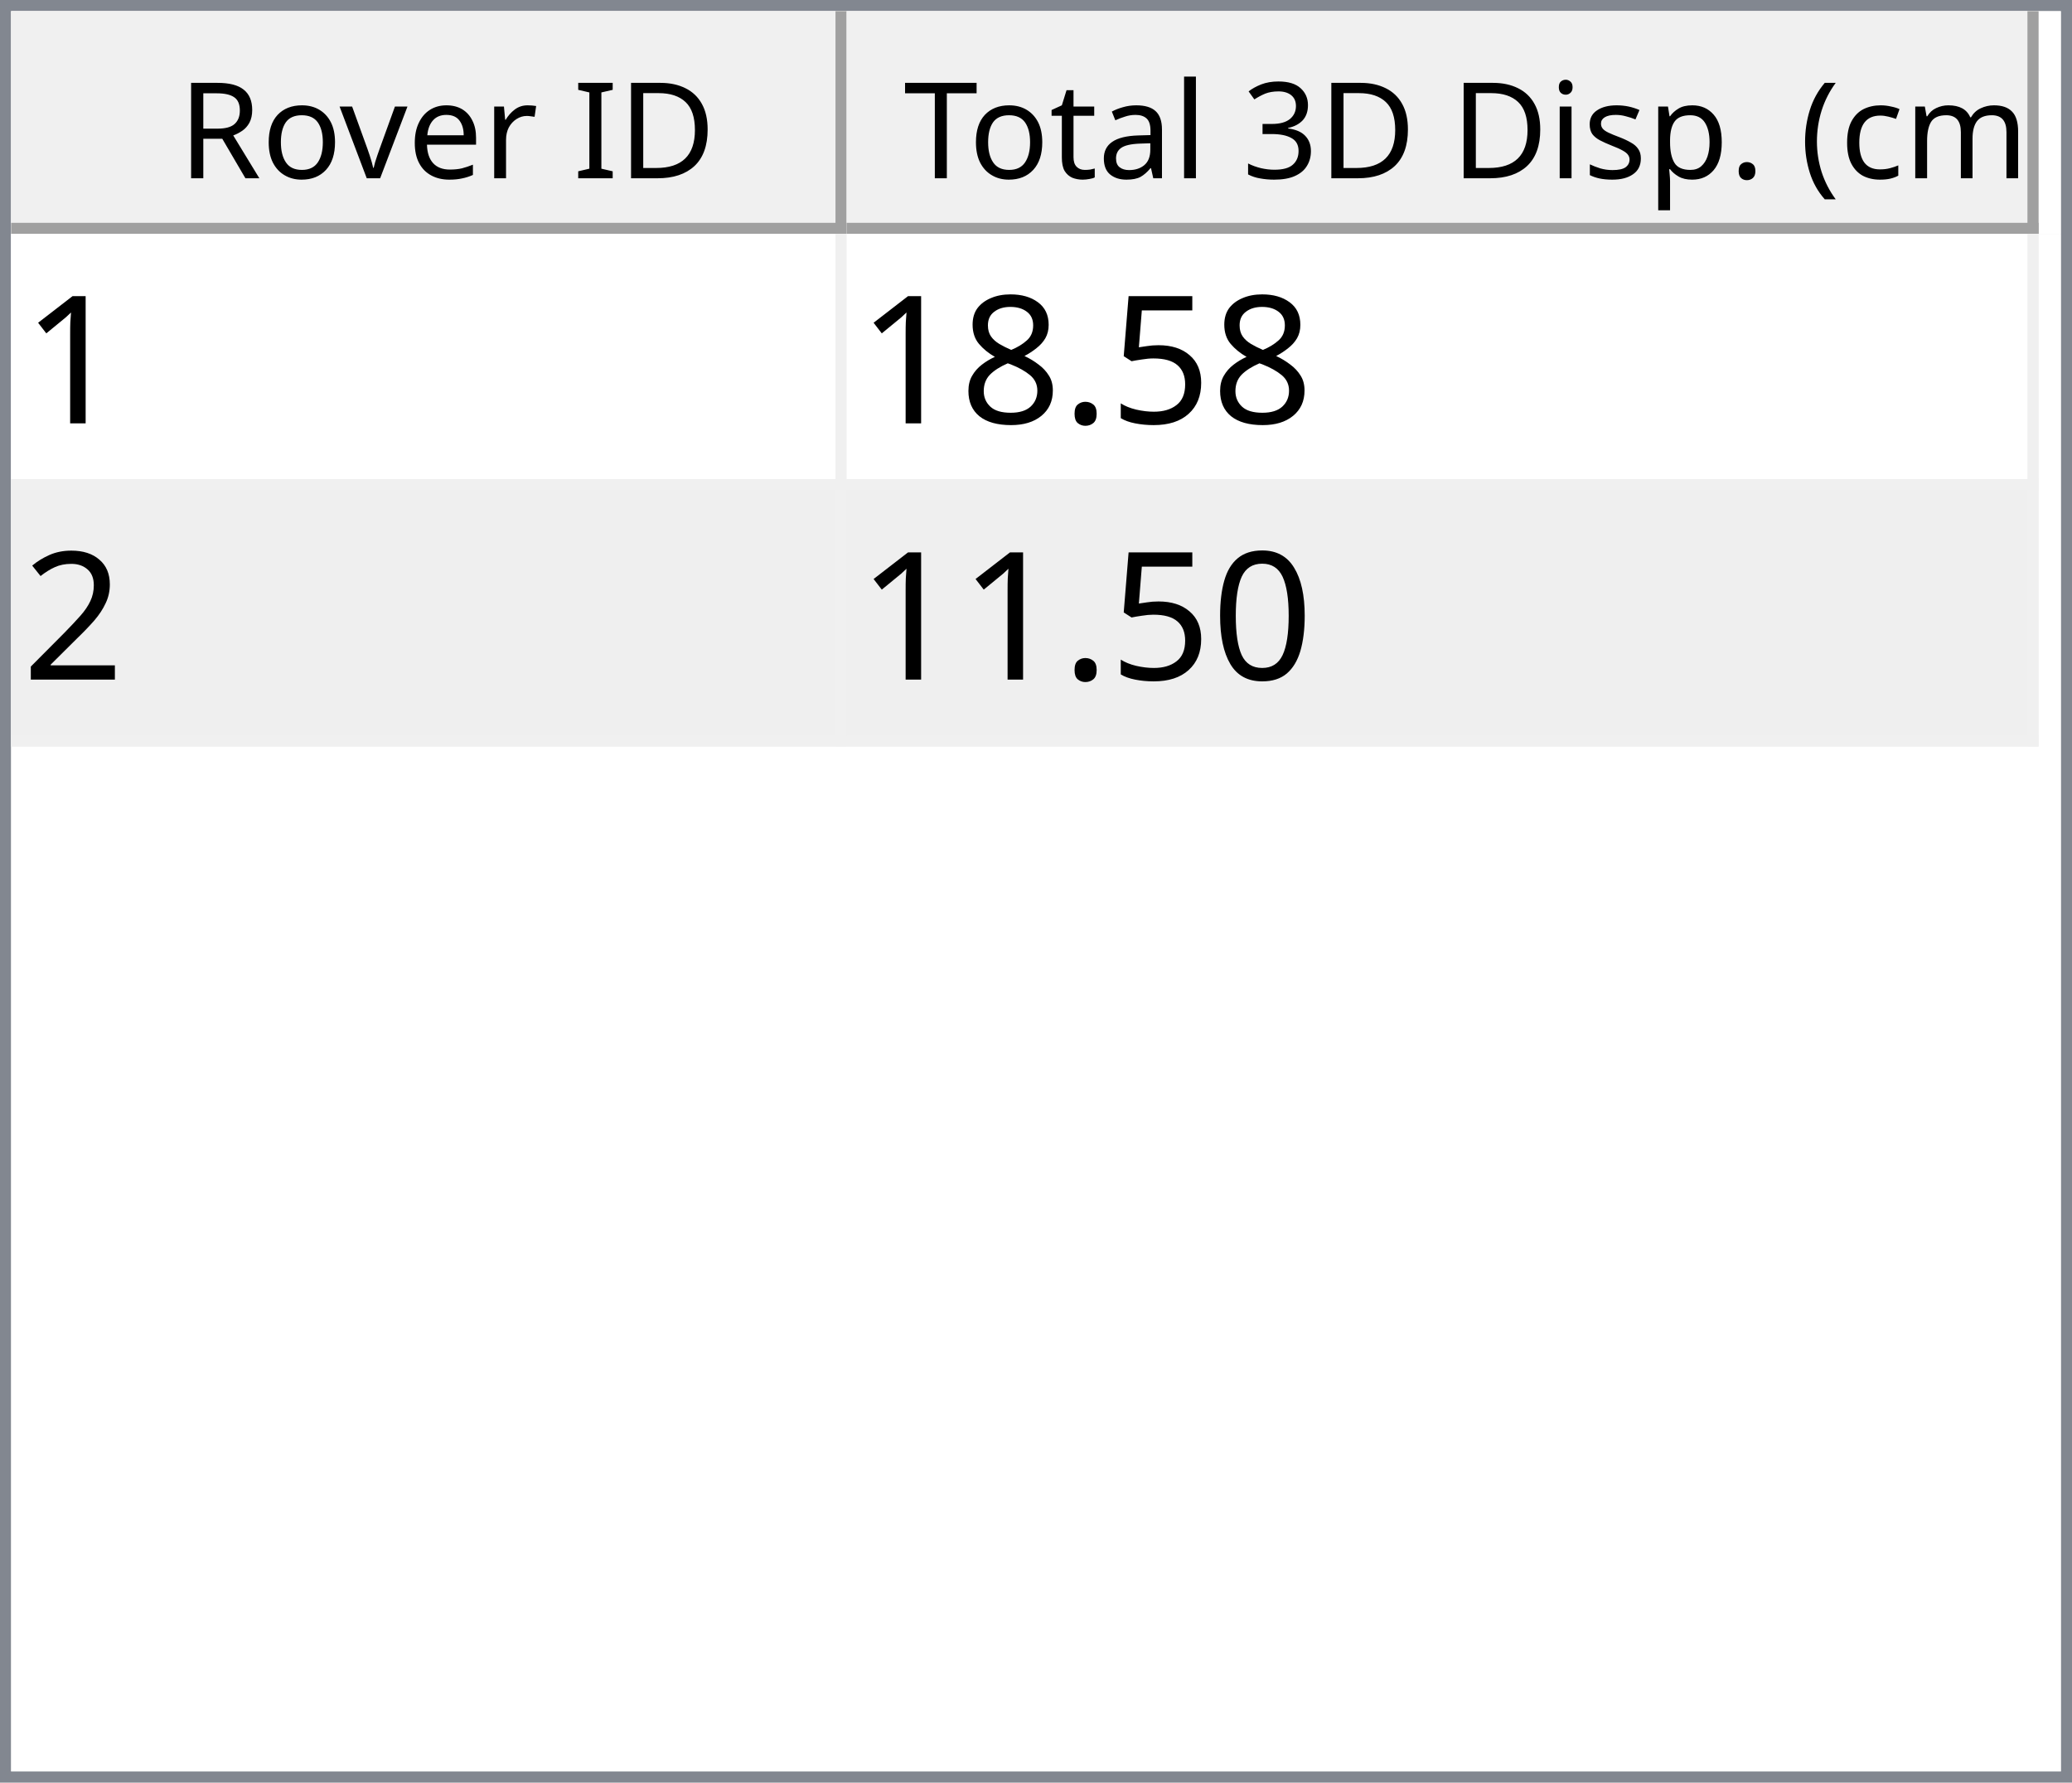
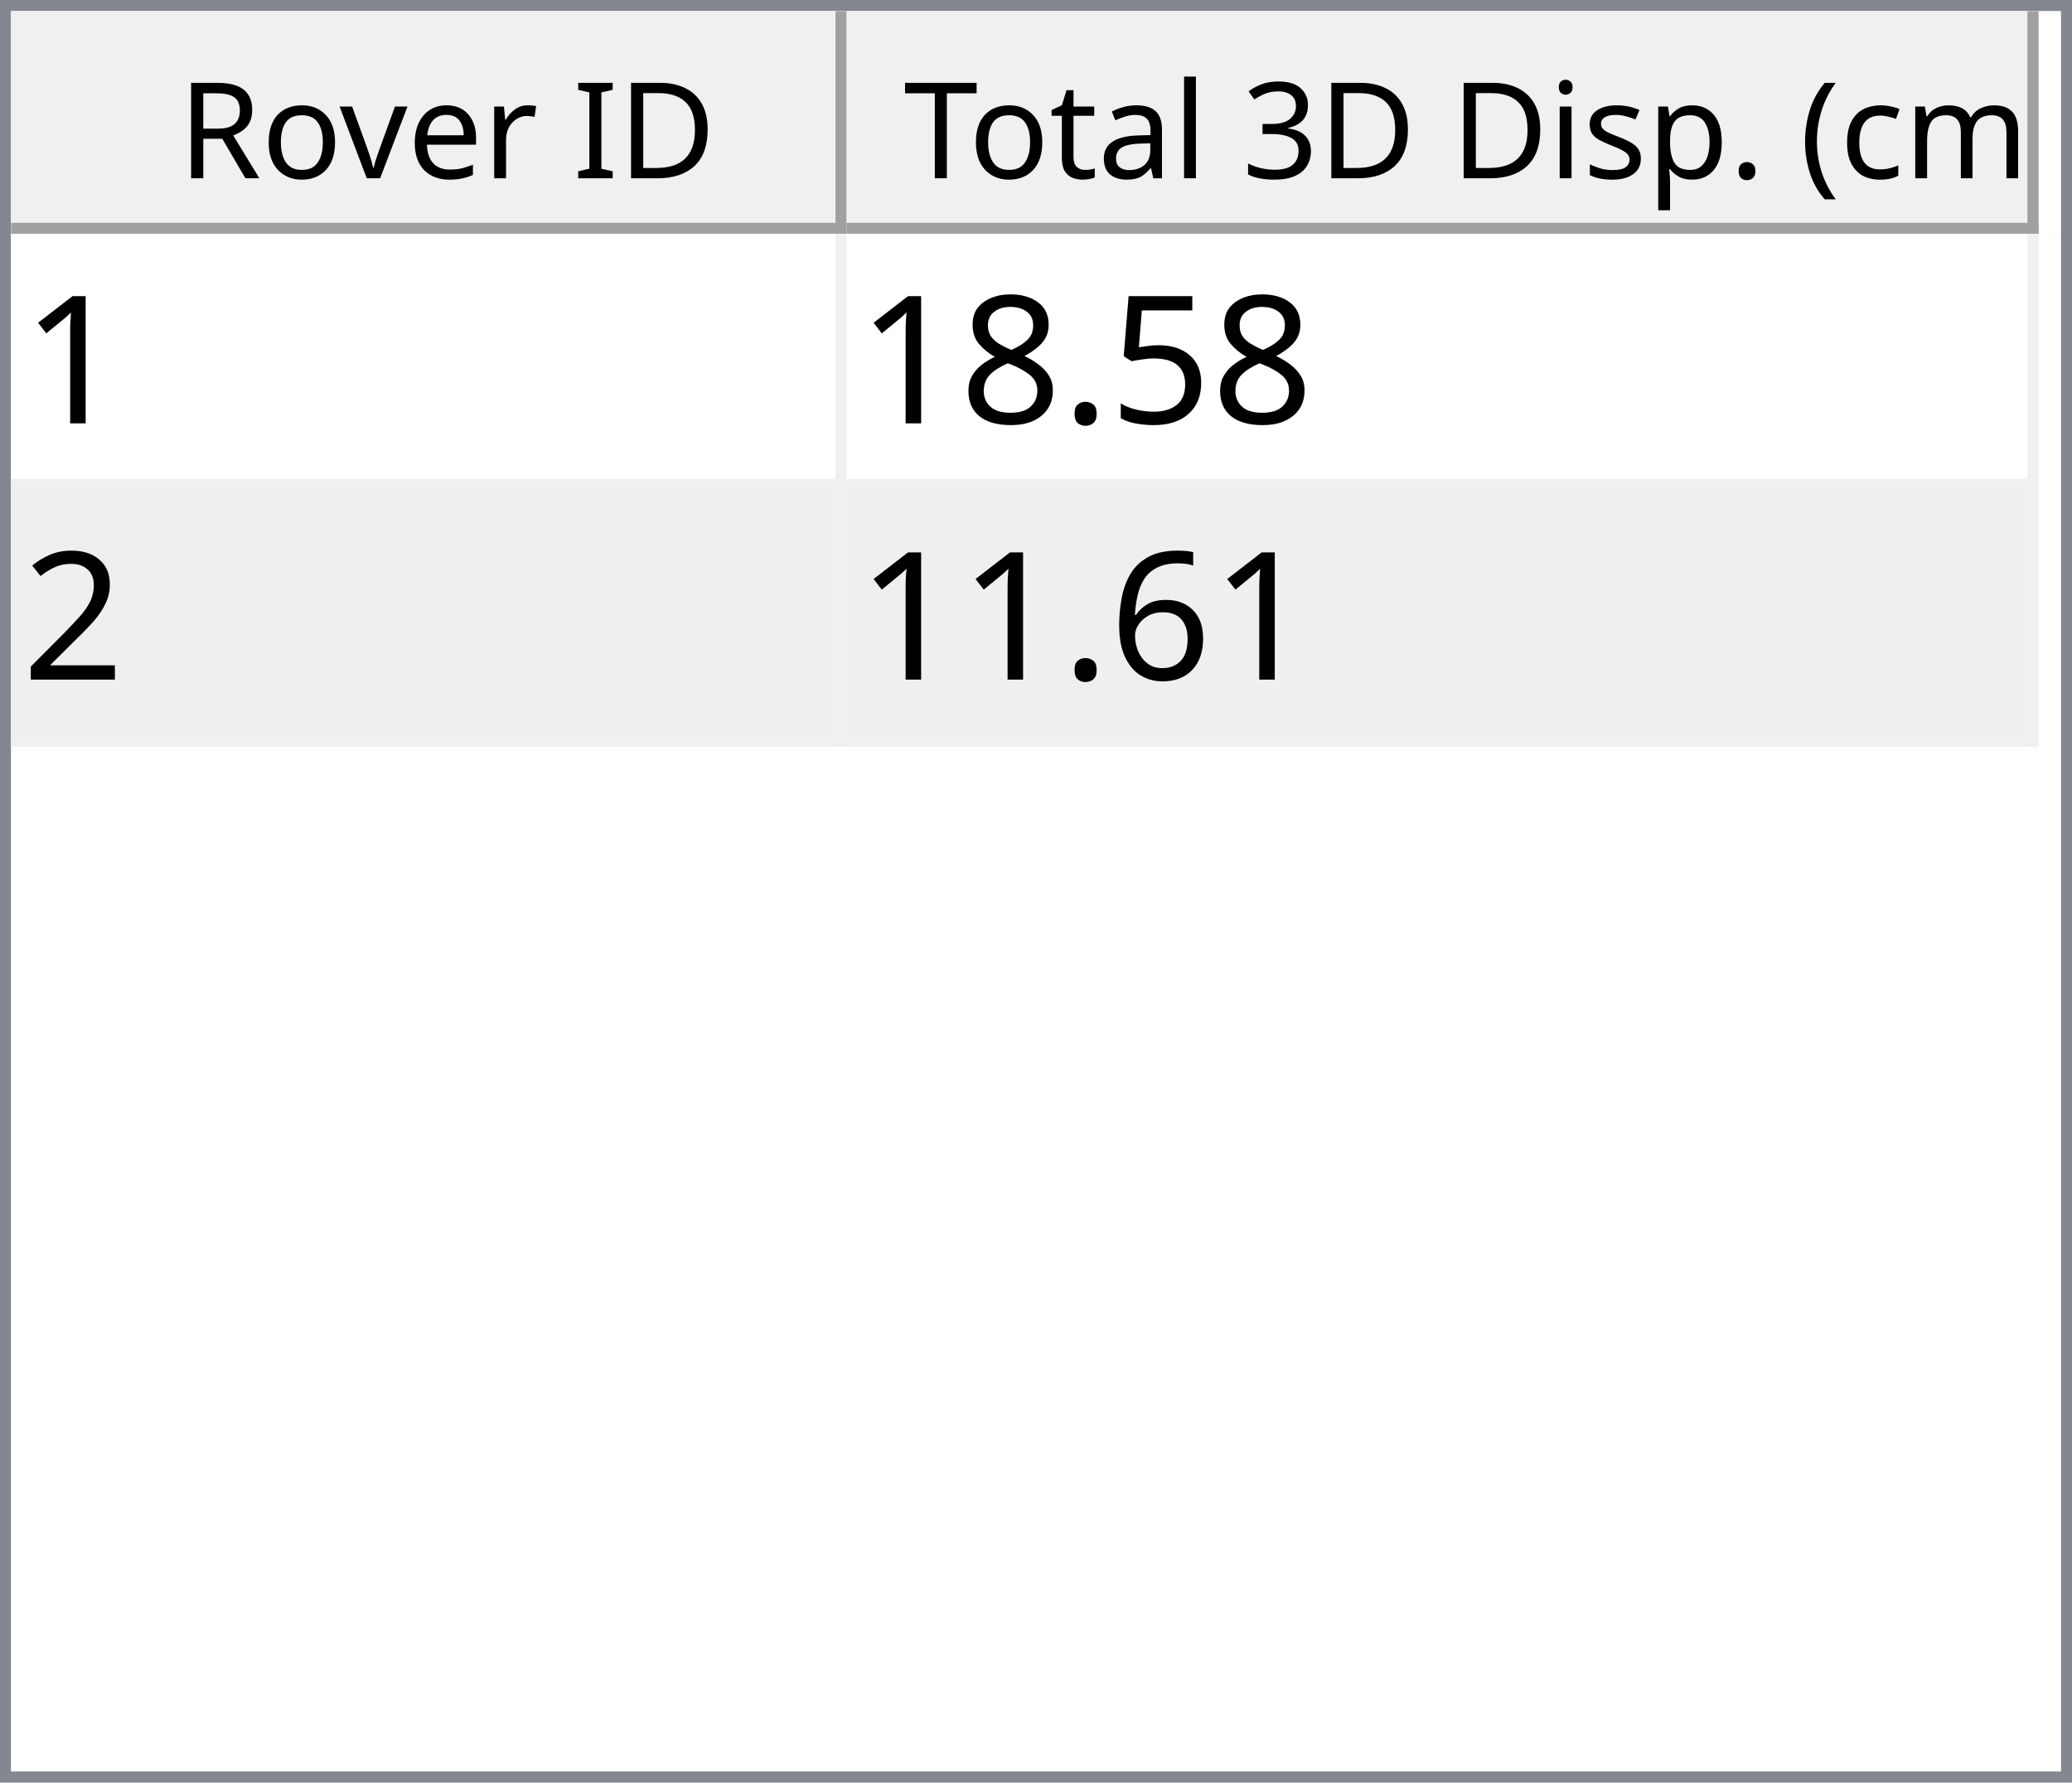
<svg xmlns="http://www.w3.org/2000/svg" style="fill-opacity:1; color-rendering:auto; color-interpolation:auto; text-rendering:auto; stroke:black; stroke-linecap:square; stroke-miterlimit:10; shape-rendering:auto; stroke-opacity:1; fill:black; stroke-dasharray:none; font-weight:normal; stroke-width:1; font-family:'Dialog'; font-style:normal; stroke-linejoin:miter; font-size:12px; stroke-dashoffset:0; image-rendering:auto;" width="186" height="160">
  <defs id="genericDefs" />
  <g>
    <defs id="defs1">
      <clipPath clipPathUnits="userSpaceOnUse" id="clipPath1">
        <path d="M0 0 L186 0 L186 160 L0 160 L0 0 Z" />
      </clipPath>
      <clipPath clipPathUnits="userSpaceOnUse" id="clipPath2">
        <path d="M0 0 L0 160 L186 160 L186 0 Z" />
      </clipPath>
      <clipPath clipPathUnits="userSpaceOnUse" id="clipPath3">
        <path d="M0 0 L0 20 L184 20 L184 0 Z" />
      </clipPath>
      <clipPath clipPathUnits="userSpaceOnUse" id="clipPath4">
        <path d="M0 0 L0 20 L75 20 L75 0 Z" />
      </clipPath>
      <clipPath clipPathUnits="userSpaceOnUse" id="clipPath5">
        <path d="M1 1 L1 19 L74 19 L74 1 Z" />
      </clipPath>
      <clipPath clipPathUnits="userSpaceOnUse" id="clipPath6">
        <path d="M0 0 L0 18 L73 18 L73 0 Z" />
      </clipPath>
      <clipPath clipPathUnits="userSpaceOnUse" id="clipPath7">
        <path d="M-0.5 -0.5 L-0.5 19.5 L74.5 19.5 L74.5 -0.5 Z" />
      </clipPath>
      <clipPath clipPathUnits="userSpaceOnUse" id="clipPath8">
        <path d="M0 0 L0 20 L107 20 L107 0 Z" />
      </clipPath>
      <clipPath clipPathUnits="userSpaceOnUse" id="clipPath9">
        <path d="M1 1 L1 19 L106 19 L106 1 Z" />
      </clipPath>
      <clipPath clipPathUnits="userSpaceOnUse" id="clipPath10">
        <path d="M0 0 L0 18 L105 18 L105 0 Z" />
      </clipPath>
      <clipPath clipPathUnits="userSpaceOnUse" id="clipPath11">
        <path d="M-0.5 -0.5 L-0.5 19.5 L106.5 19.5 L106.5 -0.5 Z" />
      </clipPath>
      <clipPath clipPathUnits="userSpaceOnUse" id="clipPath12">
        <path d="M0 0 L0 138 L184 138 L184 0 Z" />
      </clipPath>
      <clipPath clipPathUnits="userSpaceOnUse" id="clipPath13">
        <path d="M0 0 L0 46 L182 46 L182 0 Z" />
      </clipPath>
      <clipPath clipPathUnits="userSpaceOnUse" id="clipPath14">
        <path d="M-0.5 -0.5 L-0.5 45.5 L181.5 45.5 L181.5 -0.5 Z" />
      </clipPath>
      <clipPath clipPathUnits="userSpaceOnUse" id="clipPath15">
        <path d="M0 0 L0 22 L74 22 L74 0 Z" />
      </clipPath>
      <clipPath clipPathUnits="userSpaceOnUse" id="clipPath16">
        <path d="M0 0 L0 22 L106 22 L106 0 Z" />
      </clipPath>
      <font horiz-adv-x="64.551" id="font1">
        <font-face ascent="107.91" descent="25.098" units-per-em="100" style="font-style:normal; font-family:Segoe UI; font-weight:normal;" />
        <missing-glyph horiz-adv-x="64.551" d="M8.109 0 L8.109 68.266 L56.453 68.266 L56.453 0 L8.109 0 ZM15.328 7.234 L49.219 7.234 L49.219 61.031 L15.328 61.031 L15.328 7.234 Z" />
        <glyph unicode="D" horiz-adv-x="70.117" d="M9.188 0 L9.188 70.016 L28.516 70.016 Q65.531 70.016 65.531 35.891 Q65.531 19.672 55.25 9.836 Q44.969 0 27.734 0 L9.188 0 ZM17.391 62.594 L17.391 7.422 L27.828 7.422 Q41.609 7.422 49.273 14.797 Q56.938 22.172 56.938 35.688 Q56.938 62.594 28.328 62.594 L17.391 62.594 Z" />
        <glyph unicode="I" horiz-adv-x="26.611" d="M17.391 0 L9.188 0 L9.188 70.016 L17.391 70.016 L17.391 0 Z" />
        <glyph unicode=" " horiz-adv-x="27.393" d="" />
        <glyph unicode="r" horiz-adv-x="34.766" d="M34.188 41.891 Q32.078 43.5 28.125 43.5 Q23 43.5 19.555 38.672 Q16.109 33.844 16.109 25.484 L16.109 0 L8.109 0 L8.109 50 L16.109 50 L16.109 39.703 L16.312 39.703 Q18.016 44.969 21.531 47.922 Q25.047 50.875 29.391 50.875 Q32.516 50.875 34.188 50.203 L34.188 41.891 Z" />
        <glyph unicode="e" horiz-adv-x="52.295" d="M48.297 23 L12.984 23 Q13.188 14.656 17.484 10.109 Q21.781 5.562 29.297 5.562 Q37.75 5.562 44.828 11.141 L44.828 3.609 Q38.234 -1.172 27.391 -1.172 Q16.797 -1.172 10.742 5.641 Q4.688 12.453 4.688 24.812 Q4.688 36.469 11.305 43.82 Q17.922 51.172 27.734 51.172 Q37.547 51.172 42.922 44.828 Q48.297 38.484 48.297 27.203 L48.297 23 ZM40.094 29.781 Q40.047 36.719 36.75 40.578 Q33.453 44.438 27.594 44.438 Q21.922 44.438 17.969 40.383 Q14.016 36.328 13.094 29.781 L40.094 29.781 Z" />
        <glyph unicode="v" horiz-adv-x="47.9" d="M47.406 50 L27.484 0 L19.625 0 L0.688 50 L9.469 50 L22.172 13.672 Q23.578 9.672 23.922 6.688 L24.125 6.688 Q24.609 10.453 25.688 13.484 L38.969 50 L47.406 50 Z" />
        <glyph unicode="o" horiz-adv-x="58.594" d="M29 -1.172 Q17.922 -1.172 11.305 5.836 Q4.688 12.844 4.688 24.422 Q4.688 37.016 11.57 44.094 Q18.453 51.172 30.172 51.172 Q41.359 51.172 47.633 44.289 Q53.906 37.406 53.906 25.203 Q53.906 13.234 47.141 6.031 Q40.375 -1.172 29 -1.172 ZM29.594 44.438 Q21.875 44.438 17.383 39.188 Q12.891 33.938 12.891 24.703 Q12.891 15.828 17.43 10.695 Q21.969 5.562 29.594 5.562 Q37.359 5.562 41.531 10.594 Q45.703 15.625 45.703 24.906 Q45.703 34.281 41.531 39.359 Q37.359 44.438 29.594 44.438 Z" />
        <glyph unicode="R" horiz-adv-x="59.814" d="M59.375 0 L49.609 0 L37.891 19.625 Q36.281 22.359 34.766 24.289 Q33.25 26.219 31.664 27.438 Q30.078 28.656 28.25 29.219 Q26.422 29.781 24.125 29.781 L17.391 29.781 L17.391 0 L9.188 0 L9.188 70.016 L30.078 70.016 Q34.672 70.016 38.555 68.867 Q42.438 67.719 45.289 65.375 Q48.141 63.031 49.758 59.547 Q51.375 56.062 51.375 51.375 Q51.375 47.703 50.273 44.656 Q49.172 41.609 47.148 39.211 Q45.125 36.812 42.266 35.133 Q39.406 33.453 35.844 32.516 L35.844 32.328 Q37.594 31.547 38.891 30.547 Q40.188 29.547 41.359 28.18 Q42.531 26.812 43.68 25.078 Q44.828 23.344 46.234 21.047 L59.375 0 ZM17.391 62.594 L17.391 37.203 L28.516 37.203 Q31.594 37.203 34.203 38.133 Q36.812 39.062 38.719 40.797 Q40.625 42.531 41.703 45.047 Q42.781 47.562 42.781 50.688 Q42.781 56.297 39.141 59.445 Q35.5 62.594 28.609 62.594 L17.391 62.594 Z" />
        <glyph unicode=")" horiz-adv-x="30.176" d="M8.297 -15.922 L1.172 -15.922 Q16.406 2.344 16.406 26.812 Q16.406 51.469 1.078 70.016 L8.297 70.016 Q23.531 52.156 23.531 26.703 Q23.531 1.375 8.297 -15.922 Z" />
        <glyph unicode="m" horiz-adv-x="86.133" d="M79.109 0 L71.094 0 L71.094 28.719 Q71.094 37.016 68.531 40.727 Q65.969 44.438 59.906 44.438 Q54.781 44.438 51.195 39.75 Q47.609 35.062 47.609 28.516 L47.609 0 L39.594 0 L39.594 29.688 Q39.594 44.438 28.219 44.438 Q22.953 44.438 19.531 40.016 Q16.109 35.594 16.109 28.516 L16.109 0 L8.109 0 L8.109 50 L16.109 50 L16.109 42.094 L16.312 42.094 Q21.625 51.172 31.844 51.172 Q36.969 51.172 40.773 48.312 Q44.578 45.453 46 40.828 Q51.562 51.172 62.594 51.172 Q79.109 51.172 79.109 30.812 L79.109 0 Z" />
        <glyph unicode="c" horiz-adv-x="46.191" d="M42.188 2.297 Q36.422 -1.172 28.516 -1.172 Q17.828 -1.172 11.258 5.789 Q4.688 12.75 4.688 23.828 Q4.688 36.188 11.766 43.68 Q18.844 51.172 30.672 51.172 Q37.25 51.172 42.281 48.734 L42.281 40.531 Q36.719 44.438 30.375 44.438 Q22.703 44.438 17.797 38.945 Q12.891 33.453 12.891 24.516 Q12.891 15.719 17.508 10.641 Q22.125 5.562 29.891 5.562 Q36.422 5.562 42.188 9.906 L42.188 2.297 Z" />
        <glyph unicode="(" horiz-adv-x="30.176" d="M29.109 -15.922 L21.969 -15.922 Q6.844 1.375 6.844 26.703 Q6.844 52.156 21.969 70.016 L29.203 70.016 Q13.875 51.469 13.875 26.812 Q13.875 2.344 29.109 -15.922 Z" />
        <glyph unicode="." horiz-adv-x="21.68" d="M10.891 -1.078 Q8.641 -1.078 7.055 0.539 Q5.469 2.156 5.469 4.391 Q5.469 6.641 7.055 8.273 Q8.641 9.906 10.891 9.906 Q13.188 9.906 14.797 8.273 Q16.406 6.641 16.406 4.391 Q16.406 2.156 14.797 0.539 Q13.188 -1.078 10.891 -1.078 Z" />
        <glyph unicode="p" horiz-adv-x="58.789" d="M16.312 7.234 L16.109 7.234 L16.109 -23 L8.109 -23 L8.109 50 L16.109 50 L16.109 41.219 L16.312 41.219 Q22.219 51.172 33.594 51.172 Q43.266 51.172 48.688 44.461 Q54.109 37.75 54.109 26.469 Q54.109 13.922 48 6.375 Q41.891 -1.172 31.297 -1.172 Q21.578 -1.172 16.312 7.234 ZM16.109 27.391 L16.109 20.406 Q16.109 14.203 20.141 9.883 Q24.172 5.562 30.375 5.562 Q37.641 5.562 41.773 11.133 Q45.906 16.703 45.906 26.609 Q45.906 34.969 42.047 39.703 Q38.188 44.438 31.594 44.438 Q24.609 44.438 20.359 39.578 Q16.109 34.719 16.109 27.391 Z" />
        <glyph unicode="s" horiz-adv-x="42.432" d="M5.078 1.812 L5.078 10.406 Q11.625 5.562 19.484 5.562 Q30.031 5.562 30.031 12.594 Q30.031 14.594 29.125 15.992 Q28.219 17.391 26.68 18.461 Q25.141 19.531 23.07 20.383 Q21 21.234 18.609 22.172 Q15.281 23.484 12.766 24.828 Q10.25 26.172 8.57 27.859 Q6.891 29.547 6.031 31.695 Q5.172 33.844 5.172 36.719 Q5.172 40.234 6.789 42.945 Q8.406 45.656 11.086 47.484 Q13.766 49.312 17.211 50.242 Q20.656 51.172 24.312 51.172 Q30.812 51.172 35.938 48.922 L35.938 40.828 Q30.422 44.438 23.25 44.438 Q21 44.438 19.195 43.922 Q17.391 43.406 16.094 42.477 Q14.797 41.547 14.086 40.258 Q13.375 38.969 13.375 37.406 Q13.375 35.453 14.086 34.133 Q14.797 32.812 16.164 31.789 Q17.531 30.766 19.484 29.938 Q21.438 29.109 23.922 28.125 Q27.25 26.859 29.883 25.516 Q32.516 24.172 34.375 22.484 Q36.234 20.797 37.234 18.602 Q38.234 16.406 38.234 13.375 Q38.234 9.672 36.602 6.938 Q34.969 4.203 32.234 2.398 Q29.5 0.594 25.93 -0.289 Q22.359 -1.172 18.453 -1.172 Q10.75 -1.172 5.078 1.812 Z" />
        <glyph unicode="i" horiz-adv-x="24.219" d="M12.203 62.703 Q10.062 62.703 8.547 64.164 Q7.031 65.625 7.031 67.875 Q7.031 70.125 8.547 71.609 Q10.062 73.094 12.203 73.094 Q14.406 73.094 15.945 71.609 Q17.484 70.125 17.484 67.875 Q17.484 65.719 15.945 64.211 Q14.406 62.703 12.203 62.703 ZM16.109 0 L8.109 0 L8.109 50 L16.109 50 L16.109 0 Z" />
        <glyph unicode="3" horiz-adv-x="53.906" d="M46.531 19.828 Q46.531 15.094 44.75 11.211 Q42.969 7.328 39.719 4.57 Q36.469 1.812 31.93 0.297 Q27.391 -1.219 21.922 -1.219 Q11.922 -1.219 6 2.594 L6 11.188 Q13.094 5.609 22.219 5.609 Q25.875 5.609 28.828 6.539 Q31.781 7.469 33.906 9.227 Q36.031 10.984 37.18 13.477 Q38.328 15.969 38.328 19.094 Q38.328 32.812 18.797 32.812 L12.984 32.812 L12.984 39.594 L18.5 39.594 Q35.797 39.594 35.797 52.484 Q35.797 64.406 22.609 64.406 Q15.188 64.406 8.688 59.422 L8.688 67.188 Q15.375 71.188 24.609 71.188 Q29 71.188 32.57 69.969 Q36.141 68.75 38.68 66.555 Q41.219 64.359 42.609 61.281 Q44 58.203 44 54.5 Q44 40.672 30.031 36.719 L30.031 36.531 Q33.594 36.141 36.625 34.797 Q39.656 33.453 41.852 31.305 Q44.047 29.156 45.289 26.25 Q46.531 23.344 46.531 19.828 Z" />
        <glyph unicode="l" horiz-adv-x="24.219" d="M16.109 0 L8.109 0 L8.109 74.031 L16.109 74.031 L16.109 0 Z" />
        <glyph unicode="a" horiz-adv-x="50.879" d="M43.891 0 L35.891 0 L35.891 7.812 L35.688 7.812 Q30.469 -1.172 20.312 -1.172 Q12.844 -1.172 8.617 2.781 Q4.391 6.734 4.391 13.281 Q4.391 27.297 20.906 29.594 L35.891 31.688 Q35.891 44.438 25.594 44.438 Q16.547 44.438 9.281 38.281 L9.281 46.484 Q16.656 51.172 26.266 51.172 Q43.891 51.172 43.891 32.516 L43.891 0 ZM35.891 25.297 L23.828 23.641 Q18.266 22.859 15.43 20.875 Q12.594 18.891 12.594 13.875 Q12.594 10.203 15.211 7.883 Q17.828 5.562 22.172 5.562 Q28.125 5.562 32.008 9.742 Q35.891 13.922 35.891 20.312 L35.891 25.297 Z" />
        <glyph unicode="t" horiz-adv-x="33.887" d="M31.297 0.484 Q28.469 -1.078 23.828 -1.078 Q10.688 -1.078 10.688 13.578 L10.688 43.172 L2.094 43.172 L2.094 50 L10.688 50 L10.688 62.203 L18.703 64.797 L18.703 50 L31.297 50 L31.297 43.172 L18.703 43.172 L18.703 14.984 Q18.703 9.969 20.414 7.82 Q22.125 5.672 26.078 5.672 Q29.109 5.672 31.297 7.328 L31.297 0.484 Z" />
        <glyph unicode="T" horiz-adv-x="52.393" d="M50.594 62.594 L30.375 62.594 L30.375 0 L22.172 0 L22.172 62.594 L2 62.594 L2 70.016 L50.594 70.016 L50.594 62.594 Z" />
      </font>
      <font horiz-adv-x="75.0" id="font2">
        <font-face ascent="100.537" descent="21.973" units-per-em="100" style="font-style:normal; font-family:sans-serif; font-weight:normal;" />
        <missing-glyph horiz-adv-x="75.0" d="M12.5 0 L12.5 62.5 L62.5 62.5 L62.5 0 L12.5 0 ZM14.062 1.562 L60.938 1.562 L60.938 60.938 L14.062 60.938 L14.062 1.562 Z" />
        <glyph unicode="1" horiz-adv-x="55.615" d="M37.25 0 L28.469 0 L28.469 56 Q25.297 52.984 20.141 49.953 Q14.984 46.922 10.891 45.406 L10.891 53.906 Q18.266 57.375 23.781 62.305 Q29.297 67.234 31.594 71.875 L37.25 71.875 L37.25 0 Z" />
        <glyph unicode="5" horiz-adv-x="55.615" d="M4.156 18.75 L13.375 19.531 Q14.406 12.797 18.141 9.398 Q21.875 6 27.156 6 Q33.5 6 37.891 10.789 Q42.281 15.578 42.281 23.484 Q42.281 31 38.062 35.352 Q33.844 39.703 27 39.703 Q22.75 39.703 19.336 37.773 Q15.922 35.844 13.969 32.766 L5.719 33.844 L12.641 70.609 L48.25 70.609 L48.25 62.203 L19.672 62.203 L15.828 42.969 Q22.266 47.469 29.344 47.469 Q38.719 47.469 45.164 40.969 Q51.609 34.469 51.609 24.266 Q51.609 14.547 45.953 7.469 Q39.062 -1.219 27.156 -1.219 Q17.391 -1.219 11.211 4.25 Q5.031 9.719 4.156 18.75 Z" />
        <glyph unicode="." horiz-adv-x="27.783" d="M9.078 0 L9.078 10.016 L19.094 10.016 L19.094 0 L9.078 0 Z" />
        <glyph unicode="8" horiz-adv-x="55.615" d="M17.672 38.812 Q12.203 40.828 9.57 44.539 Q6.938 48.25 6.938 53.422 Q6.938 61.234 12.555 66.555 Q18.172 71.875 27.484 71.875 Q36.859 71.875 42.578 66.43 Q48.297 60.984 48.297 53.172 Q48.297 48.188 45.68 44.508 Q43.062 40.828 37.75 38.812 Q44.344 36.672 47.781 31.883 Q51.219 27.094 51.219 20.453 Q51.219 11.281 44.727 5.031 Q38.234 -1.219 27.641 -1.219 Q17.047 -1.219 10.547 5.055 Q4.047 11.328 4.047 20.703 Q4.047 27.688 7.594 32.398 Q11.141 37.109 17.672 38.812 ZM15.922 53.719 Q15.922 48.641 19.195 45.414 Q22.469 42.188 27.688 42.188 Q32.766 42.188 36.016 45.383 Q39.266 48.578 39.266 53.219 Q39.266 58.062 35.914 61.359 Q32.562 64.656 27.594 64.656 Q22.562 64.656 19.242 61.43 Q15.922 58.203 15.922 53.719 ZM13.094 20.656 Q13.094 16.891 14.875 13.375 Q16.656 9.859 20.172 7.93 Q23.688 6 27.734 6 Q34.031 6 38.133 10.055 Q42.234 14.109 42.234 20.359 Q42.234 26.703 38.016 30.859 Q33.797 35.016 27.438 35.016 Q21.234 35.016 17.164 30.914 Q13.094 26.812 13.094 20.656 Z" />
        <glyph unicode="2" horiz-adv-x="55.615" d="M50.344 8.453 L50.344 0 L3.031 0 Q2.938 3.172 4.047 6.109 Q5.859 10.938 9.836 15.625 Q13.812 20.312 21.344 26.469 Q33.016 36.031 37.117 41.625 Q41.219 47.219 41.219 52.203 Q41.219 57.422 37.477 61.008 Q33.734 64.594 27.734 64.594 Q21.391 64.594 17.578 60.789 Q13.766 56.984 13.719 50.25 L4.688 51.172 Q5.609 61.281 11.664 66.578 Q17.719 71.875 27.938 71.875 Q38.234 71.875 44.242 66.164 Q50.25 60.453 50.25 52 Q50.25 47.703 48.492 43.555 Q46.734 39.406 42.656 34.812 Q38.578 30.219 29.109 22.219 Q21.188 15.578 18.945 13.211 Q16.703 10.844 15.234 8.453 L50.344 8.453 Z" />
-         <glyph unicode="0" horiz-adv-x="55.615" d="M4.156 35.297 Q4.156 48 6.766 55.742 Q9.375 63.484 14.523 67.68 Q19.672 71.875 27.484 71.875 Q33.25 71.875 37.594 69.555 Q41.938 67.234 44.773 62.867 Q47.609 58.5 49.219 52.227 Q50.828 45.953 50.828 35.297 Q50.828 22.703 48.242 14.969 Q45.656 7.234 40.508 3.008 Q35.359 -1.219 27.484 -1.219 Q17.141 -1.219 11.234 6.203 Q4.156 15.141 4.156 35.297 ZM13.188 35.297 Q13.188 17.672 17.312 11.836 Q21.438 6 27.484 6 Q33.547 6 37.672 11.859 Q41.797 17.719 41.797 35.297 Q41.797 52.984 37.672 58.789 Q33.547 64.594 27.391 64.594 Q21.344 64.594 17.719 59.469 Q13.188 52.938 13.188 35.297 Z" />
+         <glyph unicode="6" horiz-adv-x="55.615" d="M49.75 54.047 L41.016 53.375 Q39.844 58.547 37.703 60.891 Q34.125 64.656 28.906 64.656 Q24.703 64.656 21.531 62.312 Q17.391 59.281 14.992 53.469 Q12.594 47.656 12.5 36.922 Q15.672 41.75 20.266 44.094 Q24.859 46.438 29.891 46.438 Q38.672 46.438 44.852 39.969 Q51.031 33.5 51.031 23.25 Q51.031 16.5 48.125 10.719 Q45.219 4.938 40.141 1.859 Q35.062 -1.219 28.609 -1.219 Q17.625 -1.219 10.695 6.859 Q3.766 14.938 3.766 33.5 Q3.766 54.25 11.422 63.672 Q18.109 71.875 29.438 71.875 Q37.891 71.875 43.289 67.141 Q48.688 62.406 49.75 54.047 ZM13.875 23.188 Q13.875 18.656 15.797 14.508 Q17.719 10.359 21.188 8.18 Q24.656 6 28.469 6 Q34.031 6 38.039 10.492 Q42.047 14.984 42.047 22.703 Q42.047 30.125 38.086 34.398 Q34.125 38.672 28.125 38.672 Q22.172 38.672 18.023 34.398 Q13.875 30.125 13.875 23.188 Z" />
      </font>
    </defs>
    <g style="fill:white; stroke:white;">
      <rect x="0" y="0" width="186" style="clip-path:url(#clipPath1); stroke:none;" height="160" />
    </g>
    <g style="fill:white; text-rendering:optimizeSpeed; color-rendering:optimizeSpeed; image-rendering:optimizeSpeed; shape-rendering:crispEdges; stroke:white; color-interpolation:sRGB;">
      <rect x="0" width="186" height="160" y="0" style="stroke:none;" />
      <path style="stroke:none;" d="M0 160 L186 160 L186 0 L0 0 Z" />
    </g>
    <g style="fill:rgb(240,240,240); font-family:'Segoe UI'; stroke:rgb(240,240,240);">
      <rect x="0" y="0" width="186" style="clip-path:url(#clipPath2); stroke:none;" height="160" />
    </g>
    <g style="fill:rgb(130,135,144); font-family:'Segoe UI'; stroke:rgb(130,135,144);">
      <path d="M0 0 L186 0 L186 160 L0 160 L0 0 ZM1 1 L185 1 L185 159 L1 159 L1 1 Z" style="fill-rule:evenodd; clip-path:url(#clipPath2); stroke:none;" />
    </g>
    <g style="fill:white; font-family:'Segoe UI'; stroke:white;" transform="translate(1,1)">
      <rect x="0" y="0" width="184" style="clip-path:url(#clipPath3); stroke:none;" height="20" />
    </g>
    <g style="fill:rgb(240,240,240); font-family:'Segoe UI'; stroke:rgb(240,240,240);" transform="translate(1,1)">
      <rect x="0" y="0" width="75" style="clip-path:url(#clipPath4); stroke:none;" height="20" />
    </g>
    <g style="font-family:'Segoe UI';" transform="translate(2,2)">
      <text x="14" xml:space="preserve" y="14" style="clip-path:url(#clipPath6); stroke:none;">Rover ID</text>
    </g>
    <g style="fill:rgb(160,160,160); font-family:'Segoe UI'; stroke:rgb(160,160,160); stroke-linejoin:bevel;" transform="translate(1.5,1.5)">
      <line x1="74" x2="74" y1="0" style="fill:none; clip-path:url(#clipPath7);" y2="19" />
    </g>
    <g style="fill:rgb(160,160,160); font-family:'Segoe UI'; stroke:rgb(160,160,160); stroke-linejoin:bevel;" transform="matrix(1,0,0,1,1,1) translate(0.5,0.5)">
      <line x1="0" x2="74" y1="19" style="fill:none; clip-path:url(#clipPath7);" y2="19" />
    </g>
    <g style="fill:rgb(240,240,240); font-family:'Segoe UI'; stroke:rgb(240,240,240);" transform="translate(76,1)">
      <rect x="0" y="0" width="107" style="clip-path:url(#clipPath8); stroke:none;" height="20" />
    </g>
    <g style="font-family:'Segoe UI';" transform="translate(77,2)">
      <text x="1" xml:space="preserve" y="14" style="clip-path:url(#clipPath10); stroke:none;"> Total 3D Disp. (cm)</text>
    </g>
    <g style="fill:rgb(160,160,160); font-family:'Segoe UI'; stroke:rgb(160,160,160); stroke-linejoin:bevel;" transform="translate(76.5,1.5)">
      <line x1="106" x2="106" y1="0" style="fill:none; clip-path:url(#clipPath11);" y2="19" />
    </g>
    <g style="fill:rgb(160,160,160); font-family:'Segoe UI'; stroke:rgb(160,160,160); stroke-linejoin:bevel;" transform="matrix(1,0,0,1,76,1) translate(0.5,0.5)">
      <line x1="0" x2="106" y1="19" style="fill:none; clip-path:url(#clipPath11);" y2="19" />
    </g>
    <g style="fill:white; font-family:'Segoe UI'; stroke:white;" transform="translate(1,21)">
      <rect x="0" y="0" width="184" style="clip-path:url(#clipPath12); stroke:none;" height="138" />
    </g>
    <g style="fill:rgb(240,240,240); font-size:16px; font-family:sans-serif; stroke:rgb(240,240,240);" transform="translate(1,21)">
      <rect x="0" y="0" width="182" style="clip-path:url(#clipPath13); stroke:none;" height="46" />
      <line transform="translate(0.5,0.5)" x1="0" x2="181" y1="22" style="clip-path:url(#clipPath14); fill:none; stroke-linejoin:bevel;" y2="22" />
    </g>
    <g transform="matrix(1,0,0,1,1,21) translate(0.5,0.5)" style="fill:rgb(240,240,240); font-size:16px; font-family:sans-serif; stroke:rgb(240,240,240); stroke-linejoin:bevel;">
      <line x1="0" x2="181" y1="45" style="fill:none; clip-path:url(#clipPath14);" y2="45" />
    </g>
    <g transform="matrix(1,0,0,1,1,21) translate(0.5,0.5)" style="fill:rgb(240,240,240); font-size:16px; font-family:sans-serif; stroke:rgb(240,240,240); stroke-linejoin:bevel;">
      <line x1="74" x2="74" y1="0" style="fill:none; clip-path:url(#clipPath14);" y2="45" />
    </g>
    <g transform="matrix(1,0,0,1,1,21) translate(0.5,0.5)" style="fill:rgb(240,240,240); font-size:16px; font-family:sans-serif; stroke:rgb(240,240,240); stroke-linejoin:bevel;">
      <line x1="181" x2="181" y1="0" style="fill:none; clip-path:url(#clipPath14);" y2="45" />
    </g>
    <g style="fill:white; font-size:16px; font-family:sans-serif; stroke:white;" transform="matrix(1,0,0,1,1,21)">
      <rect x="0" y="0" width="74" style="clip-path:url(#clipPath15); stroke:none;" height="22" />
      <text x="1" y="17" style="fill:black; clip-path:url(#clipPath15); stroke:none;" xml:space="preserve">1</text>
    </g>
    <g style="fill:white; font-size:16px; font-family:sans-serif; stroke:white;" transform="matrix(1,0,0,1,1,21) translate(75,0)">
      <rect x="0" y="0" width="106" style="clip-path:url(#clipPath16); stroke:none;" height="22" />
      <text x="1" y="17" style="fill:black; clip-path:url(#clipPath16); stroke:none;" xml:space="preserve">18.58</text>
    </g>
    <g style="fill:rgb(239,239,239); font-size:16px; font-family:sans-serif; stroke:rgb(239,239,239);" transform="matrix(1,0,0,1,1,21) translate(0,23)">
      <rect x="0" y="0" width="74" style="clip-path:url(#clipPath15); stroke:none;" height="22" />
      <text x="1" y="17" style="fill:black; clip-path:url(#clipPath15); stroke:none;" xml:space="preserve">2</text>
    </g>
    <g style="fill:rgb(239,239,239); font-size:16px; font-family:sans-serif; stroke:rgb(239,239,239);" transform="matrix(1,0,0,1,1,21) translate(75,23)">
      <rect x="0" y="0" width="106" style="clip-path:url(#clipPath16); stroke:none;" height="22" />
-       <text x="1" y="17" style="fill:black; clip-path:url(#clipPath16); stroke:none;" xml:space="preserve">11.50</text>
+       <text x="1" y="17" style="fill:black; clip-path:url(#clipPath16); stroke:none;" xml:space="preserve">11.61</text>
    </g>
  </g>
</svg>
